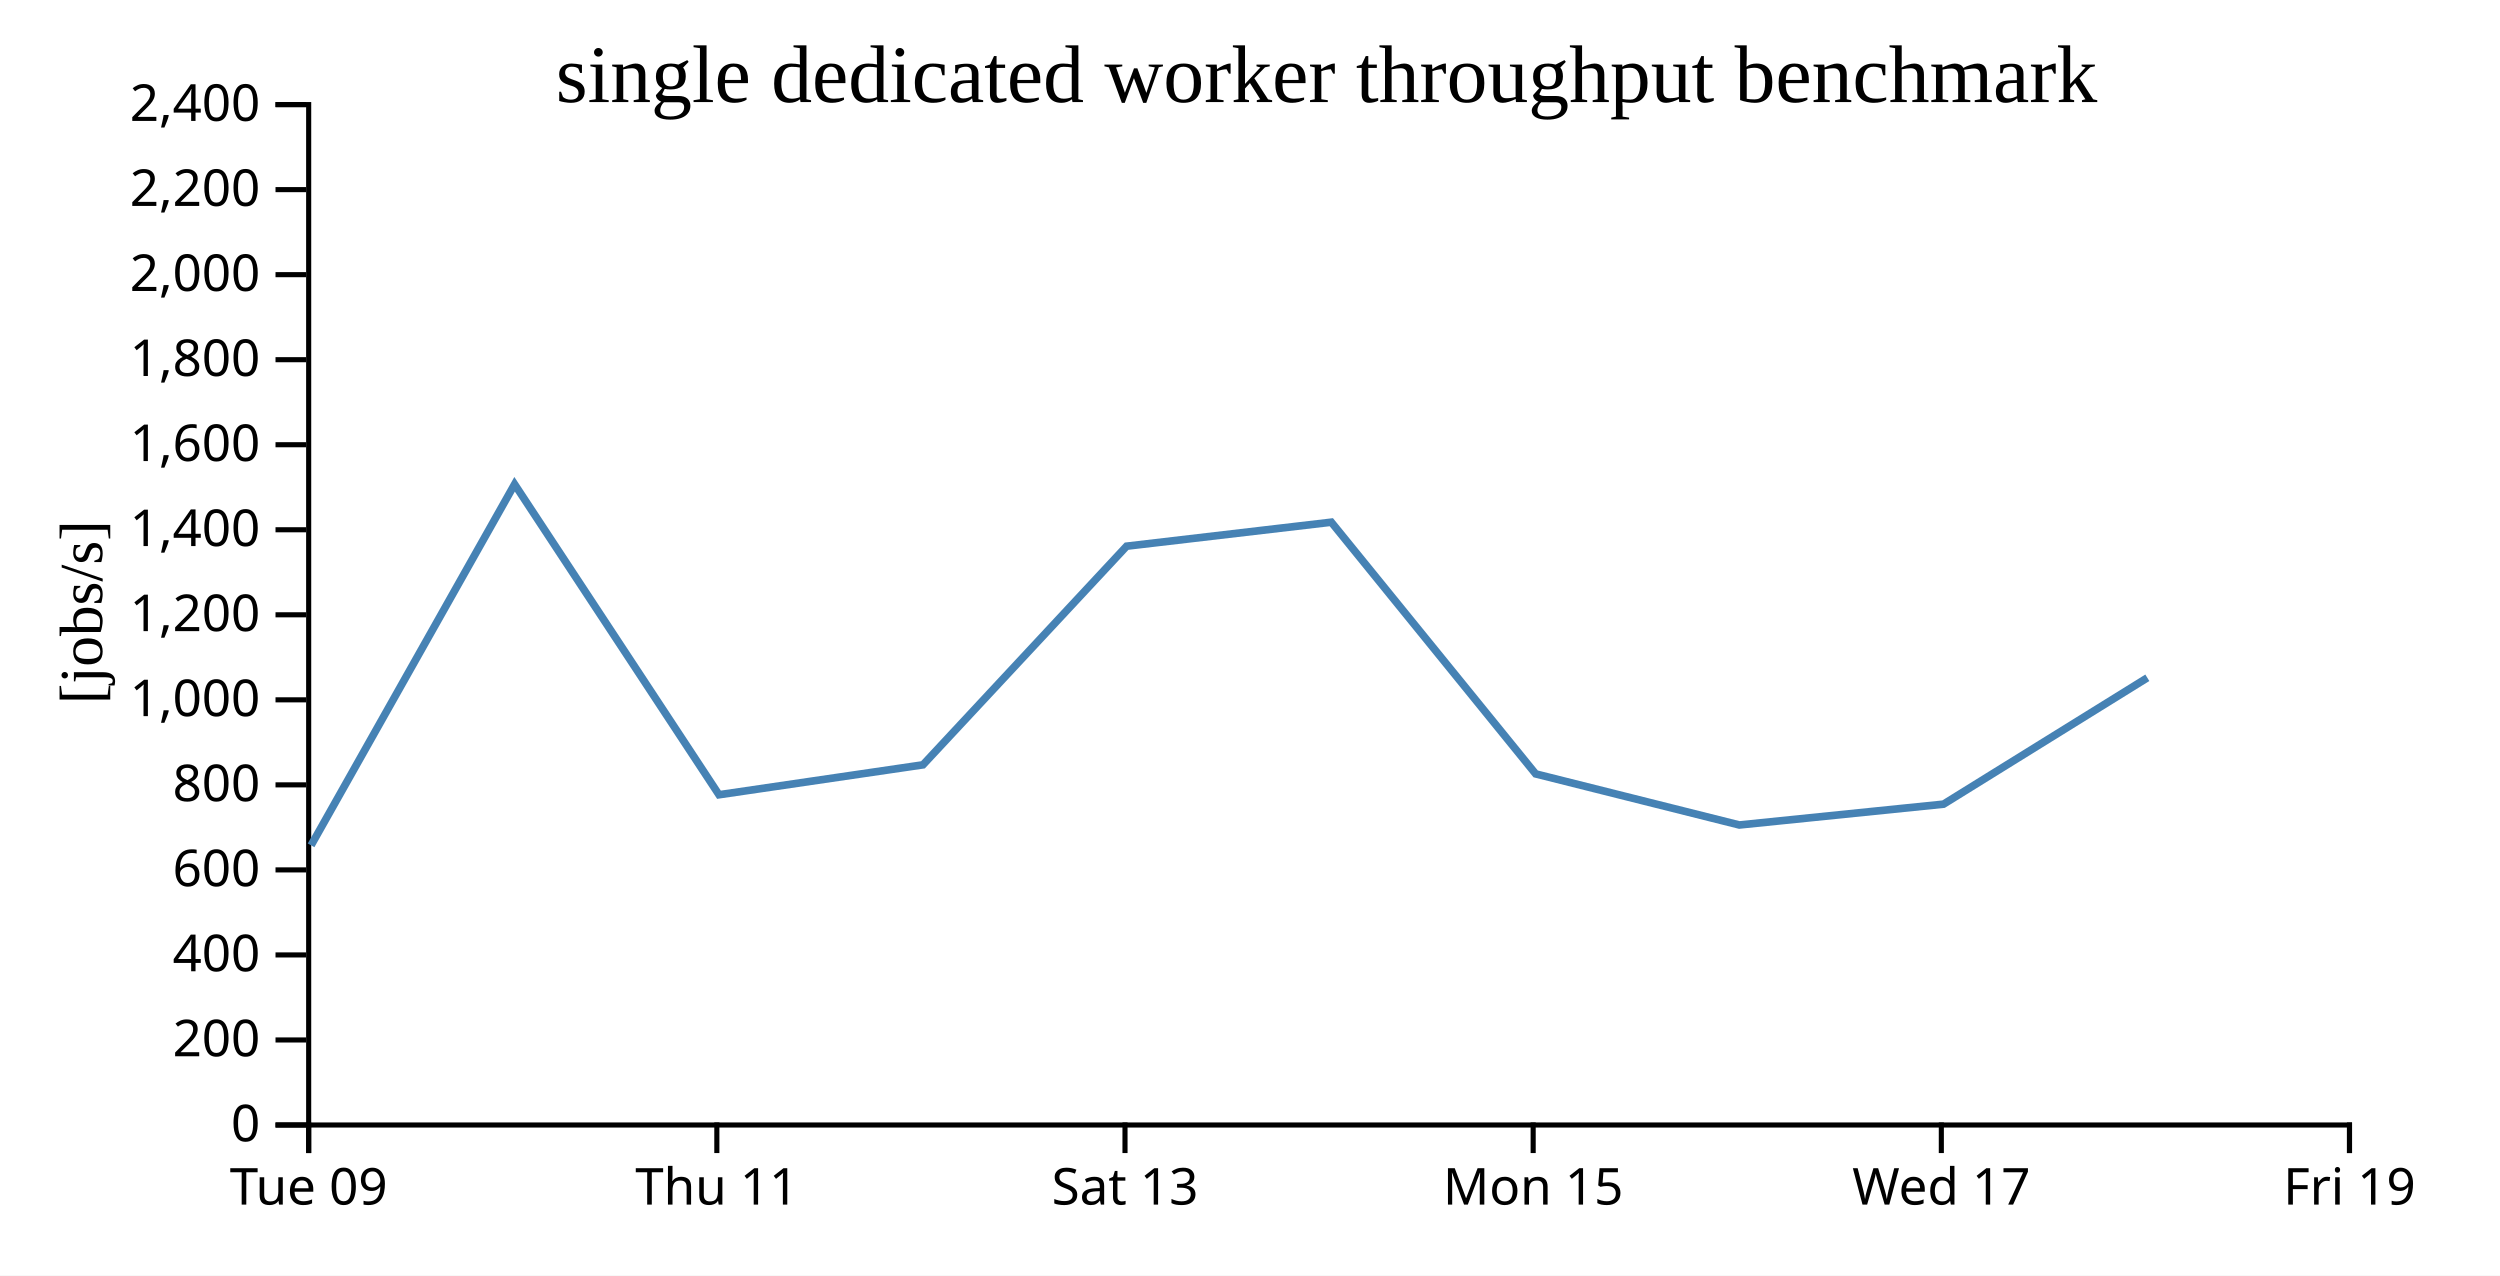
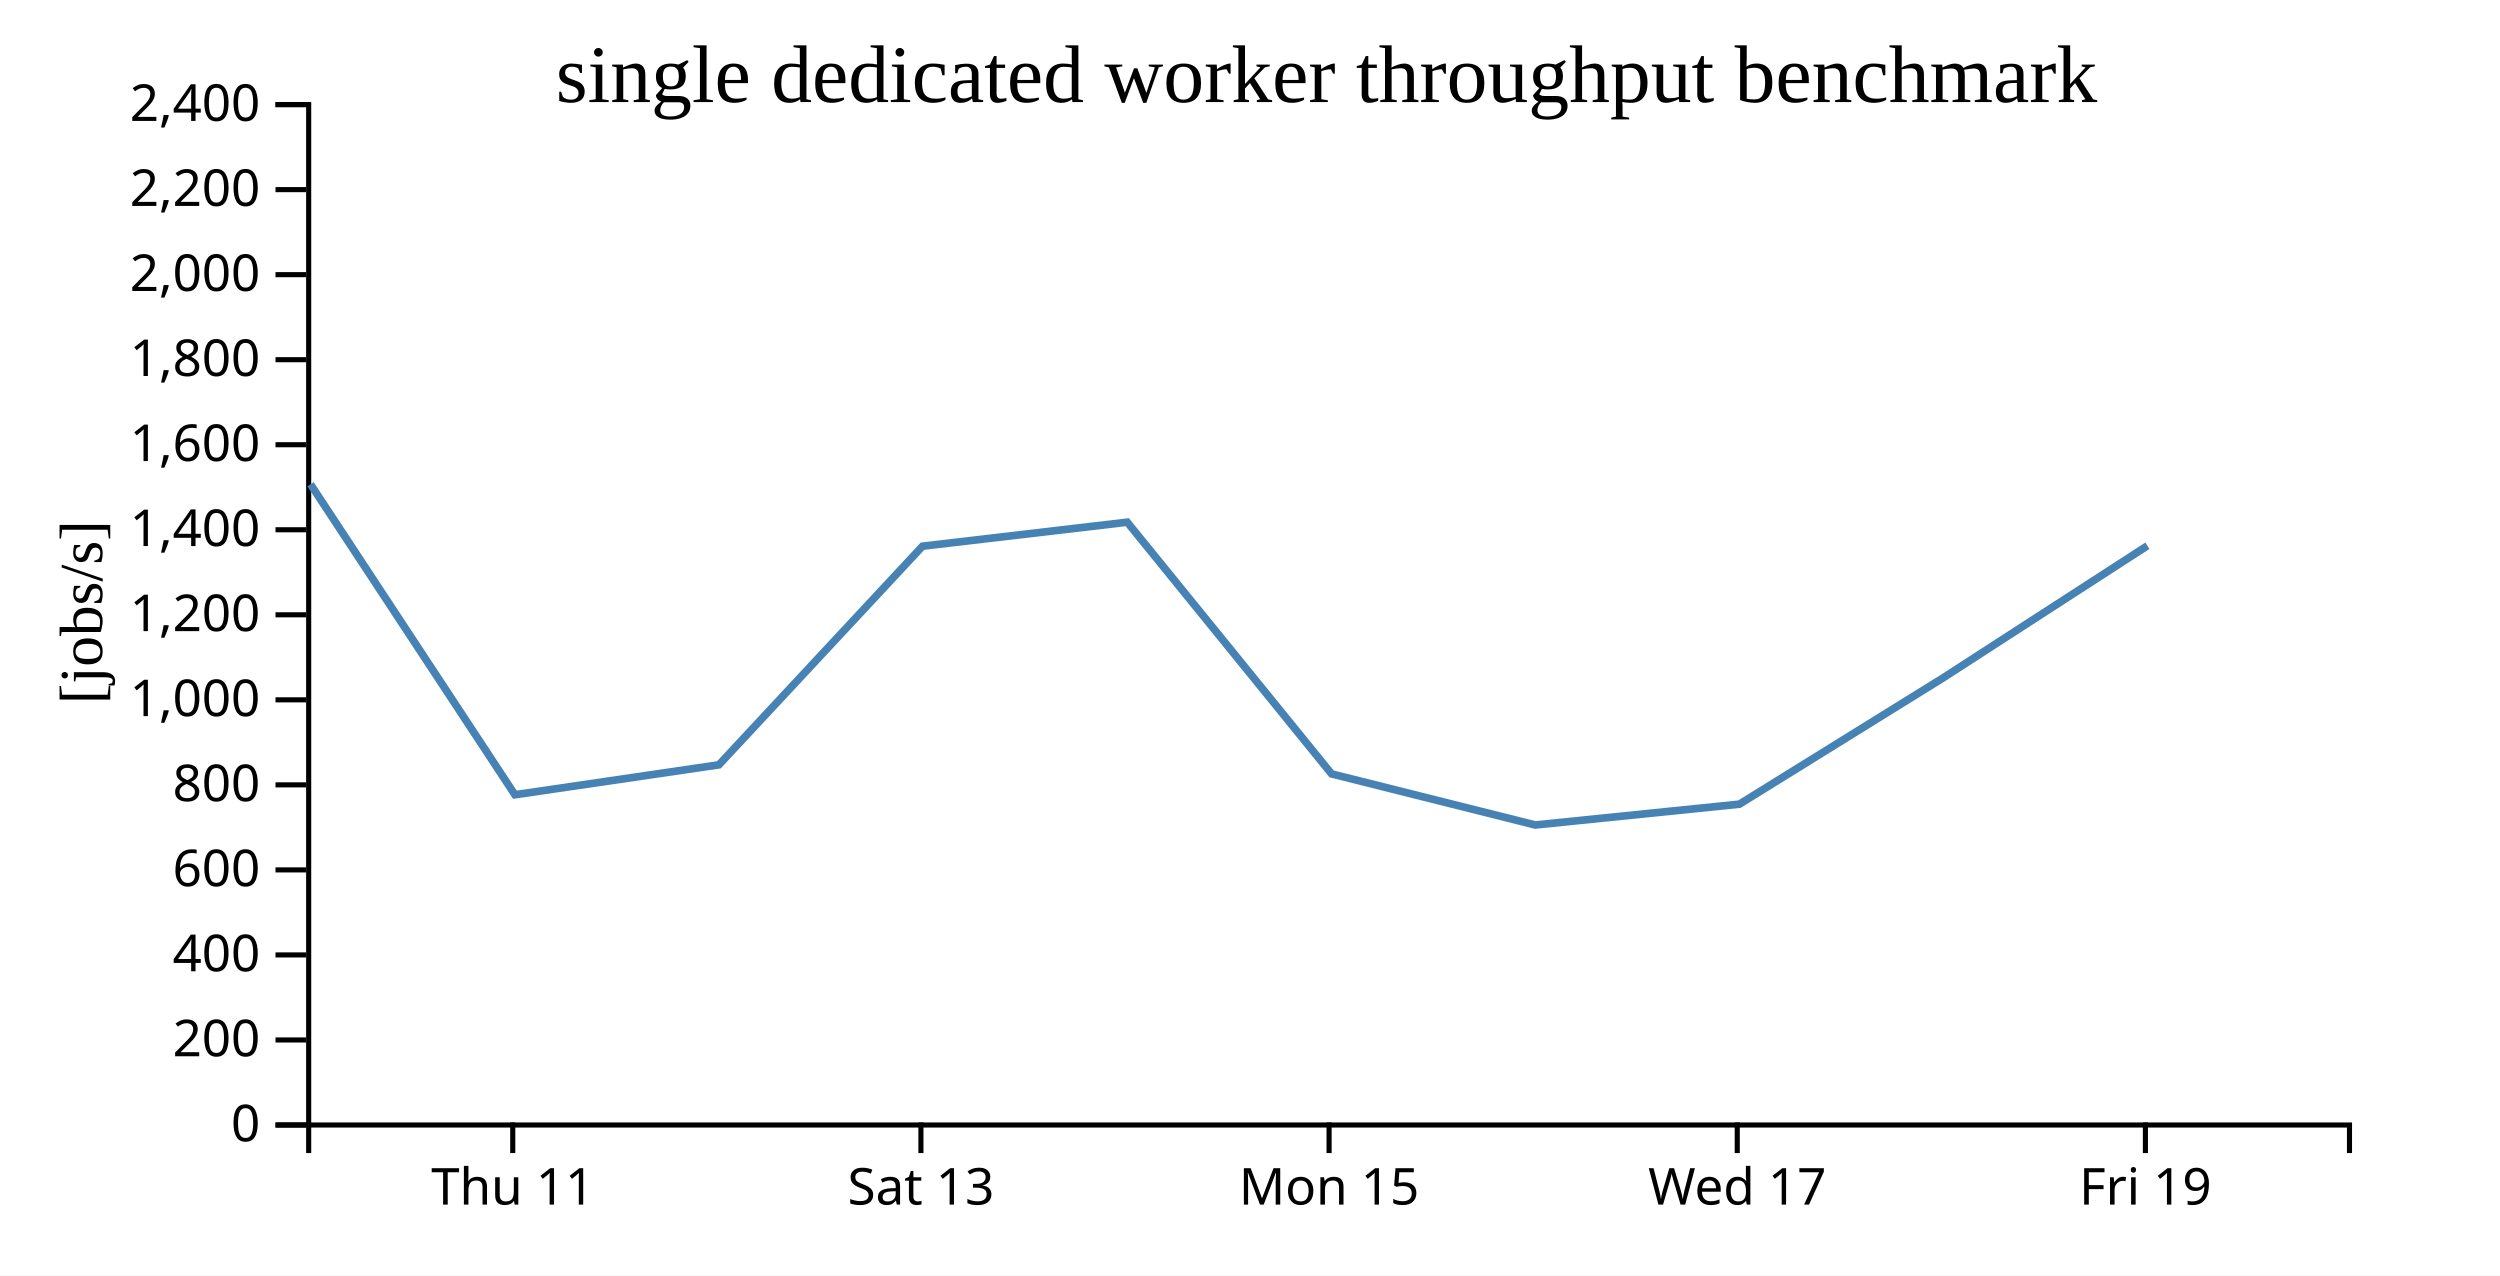
<svg xmlns="http://www.w3.org/2000/svg" width="490" height="250">
  <rect width="100%" height="100%" fill="white" />
  <g transform="translate(60,20)">
    <g transform="translate(0,200)" fill="none" font-size="10" font-family="sans-serif" text-anchor="middle">
      <path class="domain" stroke="currentColor" d="M0.5,6V0.5H400.5V6" />
-       <g class="tick" opacity="1" transform="translate(0.5,0)">
-         <line stroke="currentColor" y2="6" />
-         <text fill="currentColor" y="9" dy="0.71em">Tue 09</text>
-       </g>
-       <g class="tick" opacity="1" transform="translate(80.5,0)">
+       <g class="tick" opacity="1" transform="translate(40.5,0)">
        <line stroke="currentColor" y2="6" />
        <text fill="currentColor" y="9" dy="0.71em">Thu 11</text>
      </g>
-       <g class="tick" opacity="1" transform="translate(160.5,0)">
+       <g class="tick" opacity="1" transform="translate(120.5,0)">
        <line stroke="currentColor" y2="6" />
        <text fill="currentColor" y="9" dy="0.71em">Sat 13</text>
      </g>
-       <g class="tick" opacity="1" transform="translate(240.5,0)">
+       <g class="tick" opacity="1" transform="translate(200.5,0)">
        <line stroke="currentColor" y2="6" />
        <text fill="currentColor" y="9" dy="0.71em">Mon 15</text>
      </g>
-       <g class="tick" opacity="1" transform="translate(320.5,0)">
+       <g class="tick" opacity="1" transform="translate(280.5,0)">
        <line stroke="currentColor" y2="6" />
        <text fill="currentColor" y="9" dy="0.71em">Wed 17</text>
      </g>
-       <g class="tick" opacity="1" transform="translate(400.5,0)">
+       <g class="tick" opacity="1" transform="translate(360.5,0)">
        <line stroke="currentColor" y2="6" />
        <text fill="currentColor" y="9" dy="0.71em">Fri 19</text>
      </g>
    </g>
    <g fill="none" font-size="10" font-family="sans-serif" text-anchor="end">
      <path class="domain" stroke="currentColor" d="M-6,200.5H0.5V0.5H-6" />
      <g class="tick" opacity="1" transform="translate(0,200.5)">
        <line stroke="currentColor" x2="-6" />
        <text fill="currentColor" x="-9" dy="0.32em">0</text>
      </g>
      <g class="tick" opacity="1" transform="translate(0,183.8333)">
        <line stroke="currentColor" x2="-6" />
        <text fill="currentColor" x="-9" dy="0.32em">200</text>
      </g>
      <g class="tick" opacity="1" transform="translate(0,167.1667)">
        <line stroke="currentColor" x2="-6" />
        <text fill="currentColor" x="-9" dy="0.32em">400</text>
      </g>
      <g class="tick" opacity="1" transform="translate(0,150.5)">
        <line stroke="currentColor" x2="-6" />
        <text fill="currentColor" x="-9" dy="0.32em">600</text>
      </g>
      <g class="tick" opacity="1" transform="translate(0,133.8333)">
        <line stroke="currentColor" x2="-6" />
        <text fill="currentColor" x="-9" dy="0.32em">800</text>
      </g>
      <g class="tick" opacity="1" transform="translate(0,117.1667)">
        <line stroke="currentColor" x2="-6" />
        <text fill="currentColor" x="-9" dy="0.32em">1,000</text>
      </g>
      <g class="tick" opacity="1" transform="translate(0,100.5)">
        <line stroke="currentColor" x2="-6" />
        <text fill="currentColor" x="-9" dy="0.32em">1,200</text>
      </g>
      <g class="tick" opacity="1" transform="translate(0,83.83333)">
        <line stroke="currentColor" x2="-6" />
        <text fill="currentColor" x="-9" dy="0.32em">1,400</text>
      </g>
      <g class="tick" opacity="1" transform="translate(0,67.16667)">
        <line stroke="currentColor" x2="-6" />
        <text fill="currentColor" x="-9" dy="0.32em">1,600</text>
      </g>
      <g class="tick" opacity="1" transform="translate(0,50.5)">
        <line stroke="currentColor" x2="-6" />
        <text fill="currentColor" x="-9" dy="0.32em">1,800</text>
      </g>
      <g class="tick" opacity="1" transform="translate(0,33.83333)">
        <line stroke="currentColor" x2="-6" />
        <text fill="currentColor" x="-9" dy="0.32em">2,000</text>
      </g>
      <g class="tick" opacity="1" transform="translate(0,17.16667)">
        <line stroke="currentColor" x2="-6" />
        <text fill="currentColor" x="-9" dy="0.32em">2,200</text>
      </g>
      <g class="tick" opacity="1" transform="translate(0,0.5)">
        <line stroke="currentColor" x2="-6" />
        <text fill="currentColor" x="-9" dy="0.32em">2,400</text>
      </g>
    </g>
    <text text-anchor="middle" style="font-size: 12px" transform="rotate(-90)" y="-40" x="-100">[jobs/s]</text>
    <text text-anchor="middle" style="font-size: 16px" y="0" x="200">single dedicated worker throughput benchmark</text>
-     <path fill="none" stroke="steelblue" stroke-width="1.5" d="M0.969,145.686L40.86,74.921L80.921,135.771L120.9,129.906L160.817,87.053L200.937,82.351L240.992,131.683L280.905,141.697L320.934,137.613L360.877,112.846" />
+     <path fill="none" stroke="steelblue" stroke-width="1.5" d="M0.86,74.921L40.921,135.771L80.9,129.906L120.817,87.053L160.937,82.351L200.992,131.683L240.905,141.697L280.934,137.613L320.877,112.846L360.89,86.966" />
  </g>
</svg>
